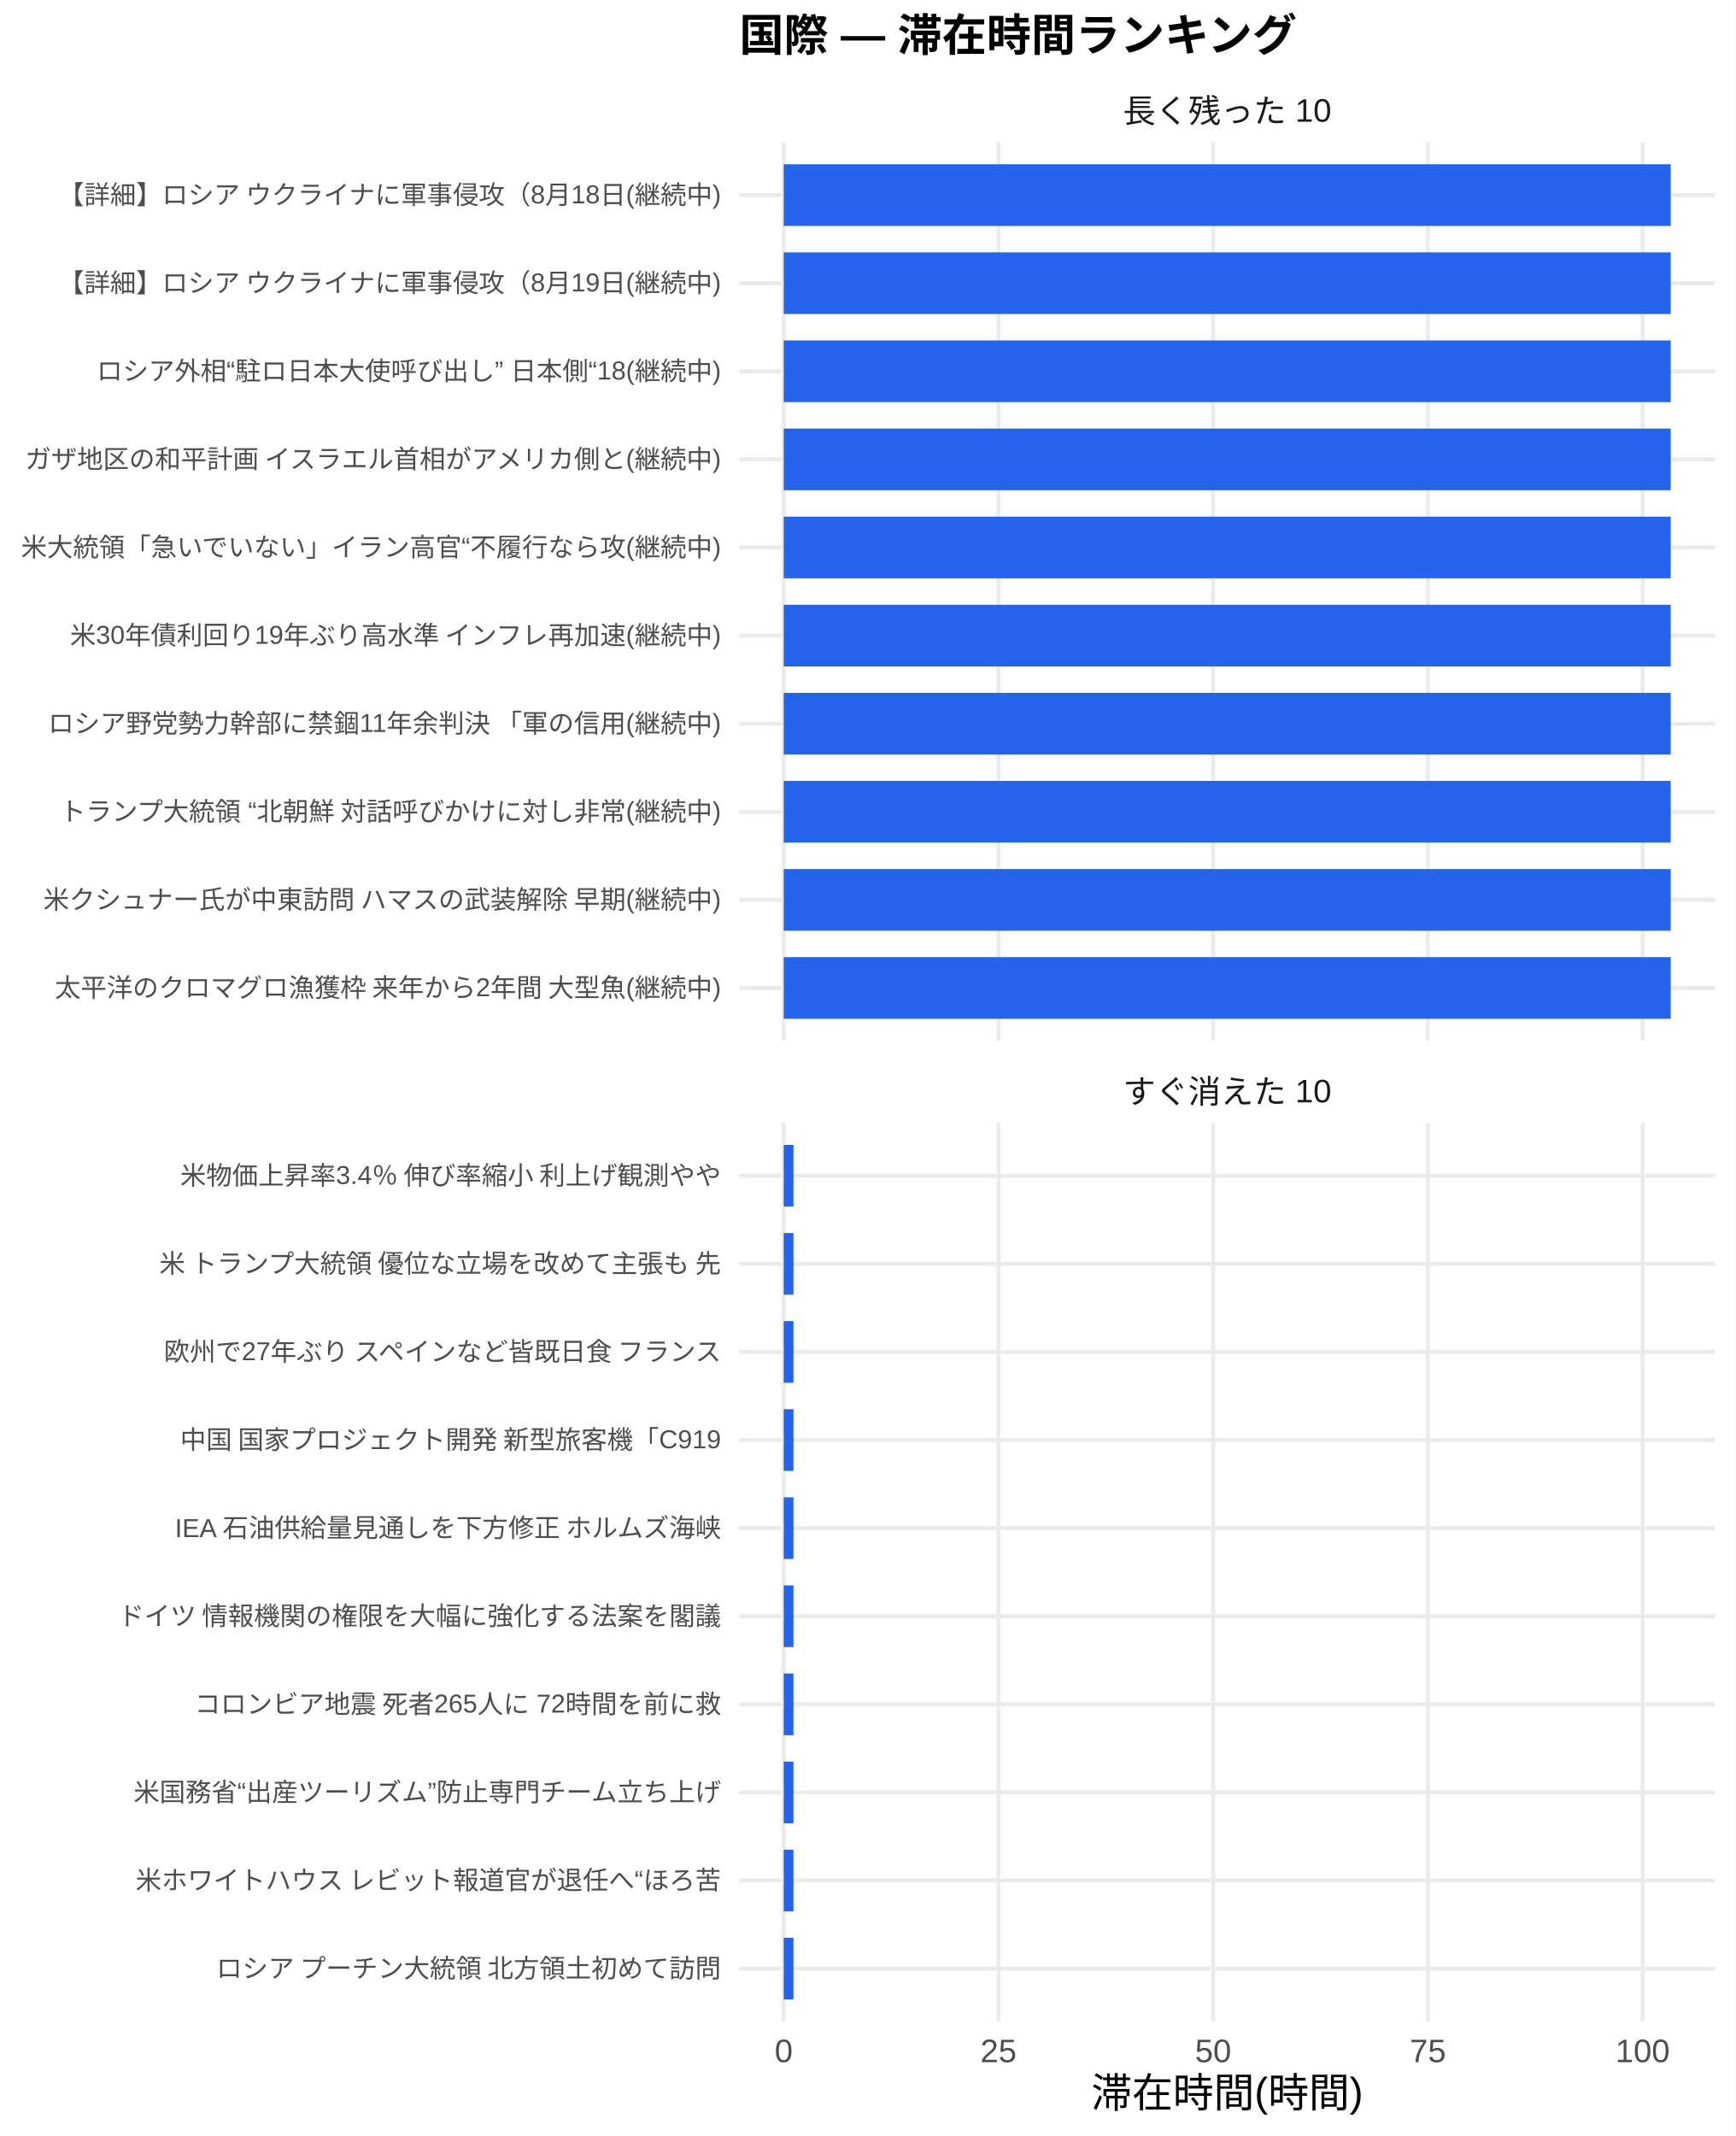
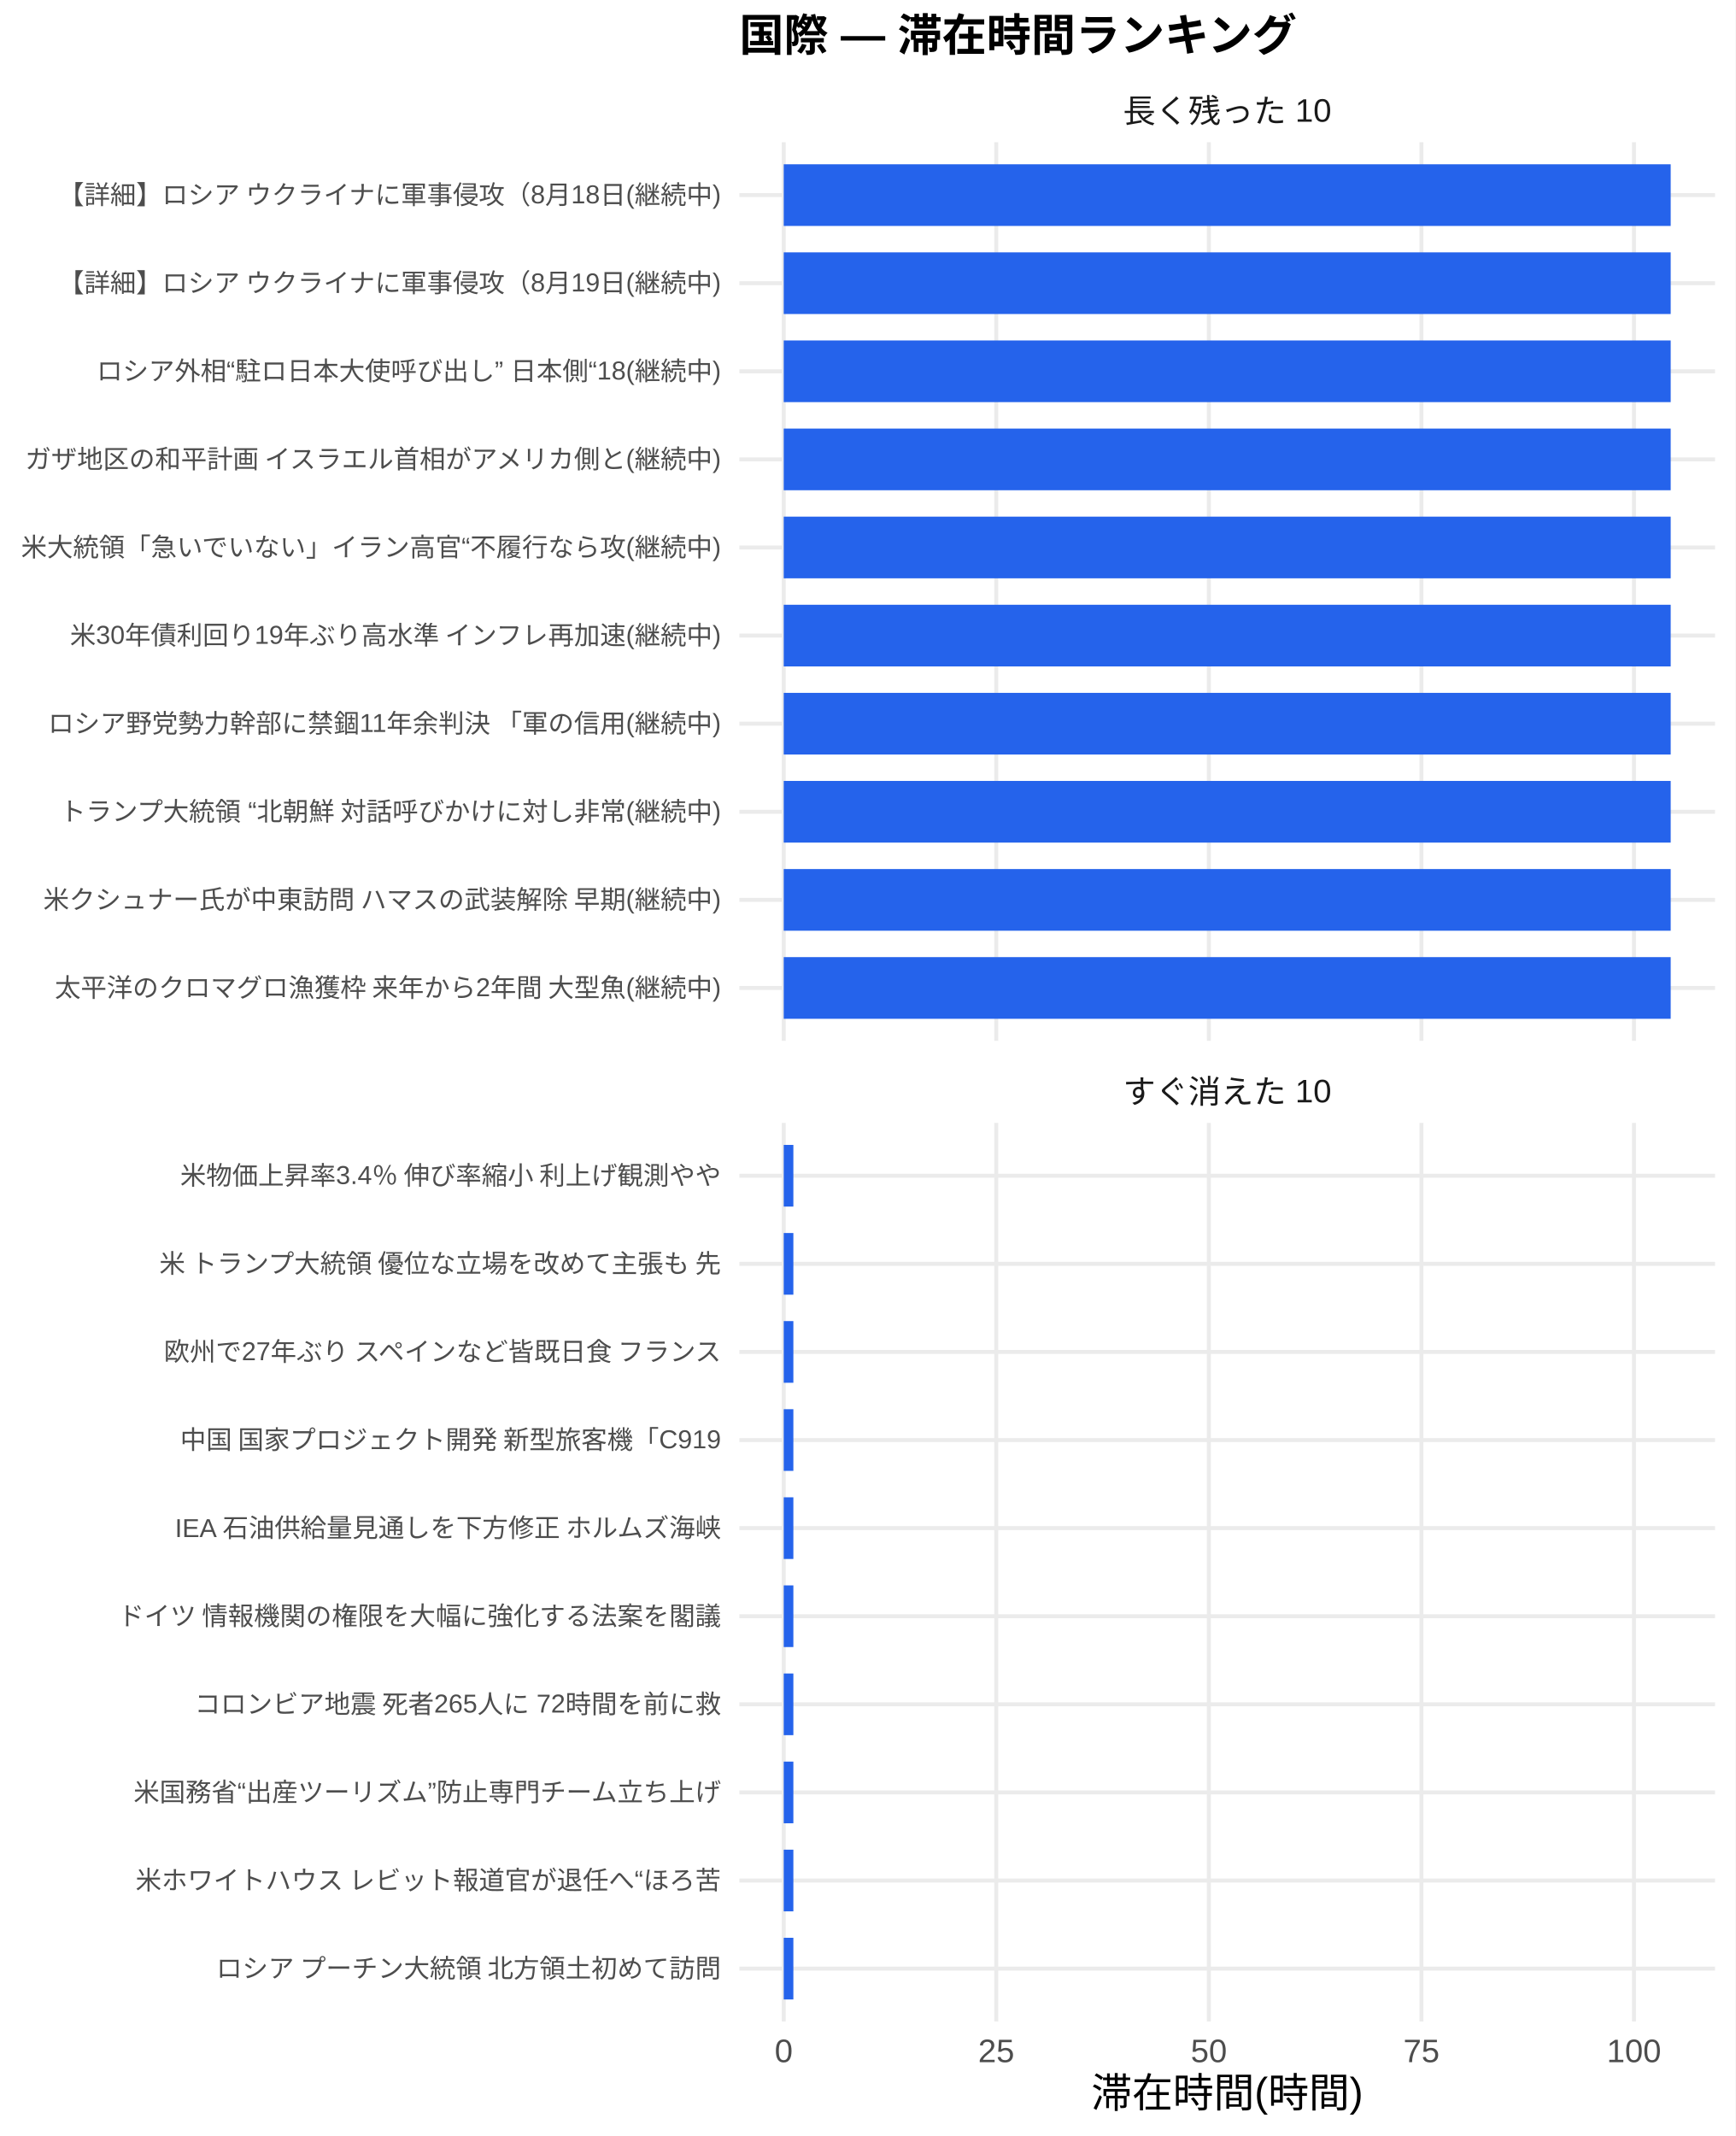
<svg xmlns="http://www.w3.org/2000/svg" width="468.00pt" height="576.00pt" viewBox="0 0 468.00 576.00">
  <g class="svglite">
    <defs>
      <style type="text/css">
    .svglite line, .svglite polyline, .svglite polygon, .svglite path, .svglite rect, .svglite circle {
      fill: none;
      stroke: #000000;
      stroke-linecap: round;
      stroke-linejoin: round;
      stroke-miterlimit: 10.00;
    }
    .svglite text {
      white-space: pre;
    }
    .svglite g.glyphgroup path {
      fill: inherit;
      stroke: none;
    }
  </style>
    </defs>
    <rect width="100%" height="100%" style="stroke: none; fill: #FFFFFF;" />
    <defs>
      <clipPath id="cpMC4wMHw0NjguMDB8MC4wMHw1NzYuMDA=">
        <rect x="0.00" y="0.00" width="468.00" height="576.00" />
      </clipPath>
    </defs>
    <g clip-path="url(#cpMC4wMHw0NjguMDB8MC4wMHw1NzYuMDA=)">
      <rect x="0.00" y="0.00" width="468.00" height="576.00" style="stroke-width: 1.07; stroke: none; fill: #FFFFFF;" />
    </g>
    <defs>
      <clipPath id="cpMTk5LjQwfDQ2Mi41MnwzOC4zNnwyODAuNjc=">
        <rect x="199.40" y="38.36" width="263.13" height="242.31" />
      </clipPath>
    </defs>
    <g clip-path="url(#cpMTk5LjQwfDQ2Mi41MnwzOC4zNnwyODAuNjc=)">
      <polyline points="199.40,266.42 462.52,266.42 " style="stroke-width: 1.07; stroke: #EBEBEB; stroke-linecap: butt;" />
      <polyline points="199.40,242.66 462.52,242.66 " style="stroke-width: 1.07; stroke: #EBEBEB; stroke-linecap: butt;" />
      <polyline points="199.40,218.91 462.52,218.91 " style="stroke-width: 1.07; stroke: #EBEBEB; stroke-linecap: butt;" />
      <polyline points="199.40,195.15 462.52,195.15 " style="stroke-width: 1.07; stroke: #EBEBEB; stroke-linecap: butt;" />
      <polyline points="199.40,171.39 462.52,171.39 " style="stroke-width: 1.07; stroke: #EBEBEB; stroke-linecap: butt;" />
      <polyline points="199.40,147.64 462.52,147.64 " style="stroke-width: 1.07; stroke: #EBEBEB; stroke-linecap: butt;" />
      <polyline points="199.40,123.88 462.52,123.88 " style="stroke-width: 1.07; stroke: #EBEBEB; stroke-linecap: butt;" />
      <polyline points="199.40,100.13 462.52,100.13 " style="stroke-width: 1.07; stroke: #EBEBEB; stroke-linecap: butt;" />
      <polyline points="199.40,76.37 462.52,76.37 " style="stroke-width: 1.07; stroke: #EBEBEB; stroke-linecap: butt;" />
      <polyline points="199.40,52.61 462.52,52.61 " style="stroke-width: 1.07; stroke: #EBEBEB; stroke-linecap: butt;" />
      <polyline points="211.36,280.67 211.36,38.36 " style="stroke-width: 1.07; stroke: #EBEBEB; stroke-linecap: butt;" />
-       <polyline points="269.27,280.67 269.27,38.36 " style="stroke-width: 1.07; stroke: #EBEBEB; stroke-linecap: butt;" />
-       <polyline points="327.17,280.67 327.17,38.36 " style="stroke-width: 1.07; stroke: #EBEBEB; stroke-linecap: butt;" />
-       <polyline points="385.08,280.67 385.08,38.36 " style="stroke-width: 1.07; stroke: #EBEBEB; stroke-linecap: butt;" />
-       <polyline points="442.99,280.67 442.99,38.36 " style="stroke-width: 1.07; stroke: #EBEBEB; stroke-linecap: butt;" />
+       <polyline points="268.68,280.67 268.68,38.36 " style="stroke-width: 1.07; stroke: #EBEBEB; stroke-linecap: butt;" />
+       <polyline points="326.01,280.67 326.01,38.36 " style="stroke-width: 1.07; stroke: #EBEBEB; stroke-linecap: butt;" />
+       <polyline points="383.34,280.67 383.34,38.36 " style="stroke-width: 1.07; stroke: #EBEBEB; stroke-linecap: butt;" />
+       <polyline points="440.66,280.67 440.66,38.36 " style="stroke-width: 1.07; stroke: #EBEBEB; stroke-linecap: butt;" />
      <rect x="211.36" y="44.30" width="239.20" height="16.63" style="stroke-width: 1.07; stroke: none; stroke-linecap: butt; stroke-linejoin: miter; fill: #2563EB;" />
      <rect x="211.36" y="68.05" width="239.20" height="16.63" style="stroke-width: 1.07; stroke: none; stroke-linecap: butt; stroke-linejoin: miter; fill: #2563EB;" />
      <rect x="211.36" y="91.81" width="239.20" height="16.63" style="stroke-width: 1.07; stroke: none; stroke-linecap: butt; stroke-linejoin: miter; fill: #2563EB;" />
      <rect x="211.36" y="115.57" width="239.20" height="16.63" style="stroke-width: 1.07; stroke: none; stroke-linecap: butt; stroke-linejoin: miter; fill: #2563EB;" />
      <rect x="211.36" y="139.32" width="239.20" height="16.63" style="stroke-width: 1.07; stroke: none; stroke-linecap: butt; stroke-linejoin: miter; fill: #2563EB;" />
      <rect x="211.36" y="163.08" width="239.20" height="16.63" style="stroke-width: 1.07; stroke: none; stroke-linecap: butt; stroke-linejoin: miter; fill: #2563EB;" />
      <rect x="211.36" y="186.84" width="239.20" height="16.63" style="stroke-width: 1.07; stroke: none; stroke-linecap: butt; stroke-linejoin: miter; fill: #2563EB;" />
      <rect x="211.36" y="210.59" width="239.20" height="16.63" style="stroke-width: 1.07; stroke: none; stroke-linecap: butt; stroke-linejoin: miter; fill: #2563EB;" />
      <rect x="211.36" y="234.35" width="239.20" height="16.63" style="stroke-width: 1.07; stroke: none; stroke-linecap: butt; stroke-linejoin: miter; fill: #2563EB;" />
      <rect x="211.36" y="258.10" width="239.20" height="16.63" style="stroke-width: 1.07; stroke: none; stroke-linecap: butt; stroke-linejoin: miter; fill: #2563EB;" />
    </g>
    <g clip-path="url(#cpMC4wMHw0NjguMDB8MC4wMHw1NzYuMDA=)">
</g>
    <defs>
      <clipPath id="cpMTk5LjQwfDQ2Mi41MnwzMDIuODB8NTQ1LjEy">
        <rect x="199.40" y="302.80" width="263.13" height="242.31" />
      </clipPath>
    </defs>
    <g clip-path="url(#cpMTk5LjQwfDQ2Mi41MnwzMDIuODB8NTQ1LjEy)">
      <polyline points="199.40,530.86 462.52,530.86 " style="stroke-width: 1.07; stroke: #EBEBEB; stroke-linecap: butt;" />
      <polyline points="199.40,507.11 462.52,507.11 " style="stroke-width: 1.07; stroke: #EBEBEB; stroke-linecap: butt;" />
      <polyline points="199.40,483.35 462.52,483.35 " style="stroke-width: 1.07; stroke: #EBEBEB; stroke-linecap: butt;" />
      <polyline points="199.40,459.59 462.52,459.59 " style="stroke-width: 1.07; stroke: #EBEBEB; stroke-linecap: butt;" />
      <polyline points="199.40,435.84 462.52,435.84 " style="stroke-width: 1.07; stroke: #EBEBEB; stroke-linecap: butt;" />
      <polyline points="199.40,412.08 462.52,412.08 " style="stroke-width: 1.07; stroke: #EBEBEB; stroke-linecap: butt;" />
      <polyline points="199.40,388.33 462.52,388.33 " style="stroke-width: 1.07; stroke: #EBEBEB; stroke-linecap: butt;" />
      <polyline points="199.40,364.57 462.52,364.57 " style="stroke-width: 1.07; stroke: #EBEBEB; stroke-linecap: butt;" />
      <polyline points="199.40,340.81 462.52,340.81 " style="stroke-width: 1.07; stroke: #EBEBEB; stroke-linecap: butt;" />
      <polyline points="199.40,317.06 462.52,317.06 " style="stroke-width: 1.07; stroke: #EBEBEB; stroke-linecap: butt;" />
      <polyline points="211.36,545.12 211.36,302.80 " style="stroke-width: 1.07; stroke: #EBEBEB; stroke-linecap: butt;" />
-       <polyline points="269.27,545.12 269.27,302.80 " style="stroke-width: 1.07; stroke: #EBEBEB; stroke-linecap: butt;" />
-       <polyline points="327.17,545.12 327.17,302.80 " style="stroke-width: 1.07; stroke: #EBEBEB; stroke-linecap: butt;" />
-       <polyline points="385.08,545.12 385.08,302.80 " style="stroke-width: 1.07; stroke: #EBEBEB; stroke-linecap: butt;" />
-       <polyline points="442.99,545.12 442.99,302.80 " style="stroke-width: 1.07; stroke: #EBEBEB; stroke-linecap: butt;" />
-       <rect x="211.36" y="308.74" width="2.63" height="16.63" style="stroke-width: 1.07; stroke: none; stroke-linecap: butt; stroke-linejoin: miter; fill: #2563EB;" />
-       <rect x="211.36" y="332.50" width="2.63" height="16.63" style="stroke-width: 1.07; stroke: none; stroke-linecap: butt; stroke-linejoin: miter; fill: #2563EB;" />
-       <rect x="211.36" y="356.25" width="2.63" height="16.63" style="stroke-width: 1.07; stroke: none; stroke-linecap: butt; stroke-linejoin: miter; fill: #2563EB;" />
-       <rect x="211.36" y="380.01" width="2.63" height="16.63" style="stroke-width: 1.07; stroke: none; stroke-linecap: butt; stroke-linejoin: miter; fill: #2563EB;" />
-       <rect x="211.36" y="403.77" width="2.63" height="16.63" style="stroke-width: 1.07; stroke: none; stroke-linecap: butt; stroke-linejoin: miter; fill: #2563EB;" />
-       <rect x="211.36" y="427.52" width="2.63" height="16.63" style="stroke-width: 1.07; stroke: none; stroke-linecap: butt; stroke-linejoin: miter; fill: #2563EB;" />
-       <rect x="211.36" y="451.28" width="2.63" height="16.63" style="stroke-width: 1.07; stroke: none; stroke-linecap: butt; stroke-linejoin: miter; fill: #2563EB;" />
-       <rect x="211.36" y="475.04" width="2.63" height="16.63" style="stroke-width: 1.07; stroke: none; stroke-linecap: butt; stroke-linejoin: miter; fill: #2563EB;" />
-       <rect x="211.36" y="498.79" width="2.63" height="16.63" style="stroke-width: 1.07; stroke: none; stroke-linecap: butt; stroke-linejoin: miter; fill: #2563EB;" />
-       <rect x="211.36" y="522.55" width="2.63" height="16.63" style="stroke-width: 1.07; stroke: none; stroke-linecap: butt; stroke-linejoin: miter; fill: #2563EB;" />
+       <polyline points="268.68,545.12 268.68,302.80 " style="stroke-width: 1.07; stroke: #EBEBEB; stroke-linecap: butt;" />
+       <polyline points="326.01,545.12 326.01,302.80 " style="stroke-width: 1.07; stroke: #EBEBEB; stroke-linecap: butt;" />
+       <polyline points="383.34,545.12 383.34,302.80 " style="stroke-width: 1.07; stroke: #EBEBEB; stroke-linecap: butt;" />
+       <polyline points="440.66,545.12 440.66,302.80 " style="stroke-width: 1.07; stroke: #EBEBEB; stroke-linecap: butt;" />
+       <rect x="211.36" y="308.74" width="2.60" height="16.63" style="stroke-width: 1.07; stroke: none; stroke-linecap: butt; stroke-linejoin: miter; fill: #2563EB;" />
+       <rect x="211.36" y="332.50" width="2.60" height="16.63" style="stroke-width: 1.07; stroke: none; stroke-linecap: butt; stroke-linejoin: miter; fill: #2563EB;" />
+       <rect x="211.36" y="356.25" width="2.60" height="16.63" style="stroke-width: 1.07; stroke: none; stroke-linecap: butt; stroke-linejoin: miter; fill: #2563EB;" />
+       <rect x="211.36" y="380.01" width="2.60" height="16.63" style="stroke-width: 1.07; stroke: none; stroke-linecap: butt; stroke-linejoin: miter; fill: #2563EB;" />
+       <rect x="211.36" y="403.77" width="2.60" height="16.63" style="stroke-width: 1.07; stroke: none; stroke-linecap: butt; stroke-linejoin: miter; fill: #2563EB;" />
+       <rect x="211.36" y="427.52" width="2.60" height="16.63" style="stroke-width: 1.07; stroke: none; stroke-linecap: butt; stroke-linejoin: miter; fill: #2563EB;" />
+       <rect x="211.36" y="451.28" width="2.60" height="16.63" style="stroke-width: 1.07; stroke: none; stroke-linecap: butt; stroke-linejoin: miter; fill: #2563EB;" />
+       <rect x="211.36" y="475.04" width="2.60" height="16.63" style="stroke-width: 1.07; stroke: none; stroke-linecap: butt; stroke-linejoin: miter; fill: #2563EB;" />
+       <rect x="211.36" y="498.79" width="2.60" height="16.63" style="stroke-width: 1.07; stroke: none; stroke-linecap: butt; stroke-linejoin: miter; fill: #2563EB;" />
+       <rect x="211.36" y="522.55" width="2.60" height="16.63" style="stroke-width: 1.07; stroke: none; stroke-linecap: butt; stroke-linejoin: miter; fill: #2563EB;" />
    </g>
    <g clip-path="url(#cpMC4wMHw0NjguMDB8MC4wMHw1NzYuMDA=)">
</g>
    <defs>
      <clipPath id="cpMTk5LjQwfDQ2Mi41MnwyODYuMTV8MzAyLjgw">
        <rect x="199.40" y="286.15" width="263.13" height="16.65" />
      </clipPath>
    </defs>
    <g clip-path="url(#cpMTk5LjQwfDQ2Mi41MnwyODYuMTV8MzAyLjgw)">
      <text x="330.96" y="297.50" text-anchor="middle" style="font-size: 8.80px;fill: #1A1A1A; font-family: &quot;Liberation Sans&quot;;" textLength="56.20px" lengthAdjust="spacingAndGlyphs">すぐ消えた 10</text>
    </g>
    <g clip-path="url(#cpMC4wMHw0NjguMDB8MC4wMHw1NzYuMDA=)">
</g>
    <defs>
      <clipPath id="cpMTk5LjQwfDQ2Mi41MnwyMS43MXwzOC4zNg==">
        <rect x="199.40" y="21.71" width="263.13" height="16.65" />
      </clipPath>
    </defs>
    <g clip-path="url(#cpMTk5LjQwfDQ2Mi41MnwyMS43MXwzOC4zNg==)">
      <text x="330.96" y="33.06" text-anchor="middle" style="font-size: 8.80px;fill: #1A1A1A; font-family: &quot;Liberation Sans&quot;;" textLength="56.20px" lengthAdjust="spacingAndGlyphs">長く残った 10</text>
    </g>
    <g clip-path="url(#cpMC4wMHw0NjguMDB8MC4wMHw1NzYuMDA=)">
      <text x="211.36" y="556.10" text-anchor="middle" style="font-size: 8.80px;fill: #4D4D4D; font-family: &quot;Liberation Sans&quot;;" textLength="4.89px" lengthAdjust="spacingAndGlyphs">0</text>
-       <text x="269.27" y="556.10" text-anchor="middle" style="font-size: 8.80px;fill: #4D4D4D; font-family: &quot;Liberation Sans&quot;;" textLength="9.78px" lengthAdjust="spacingAndGlyphs">25</text>
-       <text x="327.17" y="556.10" text-anchor="middle" style="font-size: 8.80px;fill: #4D4D4D; font-family: &quot;Liberation Sans&quot;;" textLength="9.78px" lengthAdjust="spacingAndGlyphs">50</text>
-       <text x="385.08" y="556.10" text-anchor="middle" style="font-size: 8.80px;fill: #4D4D4D; font-family: &quot;Liberation Sans&quot;;" textLength="9.78px" lengthAdjust="spacingAndGlyphs">75</text>
-       <text x="442.99" y="556.10" text-anchor="middle" style="font-size: 8.80px;fill: #4D4D4D; font-family: &quot;Liberation Sans&quot;;" textLength="14.67px" lengthAdjust="spacingAndGlyphs">100</text>
+       <text x="268.68" y="556.10" text-anchor="middle" style="font-size: 8.80px;fill: #4D4D4D; font-family: &quot;Liberation Sans&quot;;" textLength="9.78px" lengthAdjust="spacingAndGlyphs">25</text>
+       <text x="326.01" y="556.10" text-anchor="middle" style="font-size: 8.80px;fill: #4D4D4D; font-family: &quot;Liberation Sans&quot;;" textLength="9.78px" lengthAdjust="spacingAndGlyphs">50</text>
+       <text x="383.34" y="556.10" text-anchor="middle" style="font-size: 8.80px;fill: #4D4D4D; font-family: &quot;Liberation Sans&quot;;" textLength="9.78px" lengthAdjust="spacingAndGlyphs">75</text>
+       <text x="440.66" y="556.10" text-anchor="middle" style="font-size: 8.80px;fill: #4D4D4D; font-family: &quot;Liberation Sans&quot;;" textLength="14.67px" lengthAdjust="spacingAndGlyphs">100</text>
      <text x="194.46" y="268.83" text-anchor="end" style="font-size: 7.00px;fill: #4D4D4D; font-family: &quot;Liberation Sans&quot;;" textLength="180.42px" lengthAdjust="spacingAndGlyphs">太平洋のクロマグロ漁獲枠 来年から2年間 大型魚(継続中)</text>
      <text x="194.46" y="245.07" text-anchor="end" style="font-size: 7.00px;fill: #4D4D4D; font-family: &quot;Liberation Sans&quot;;" textLength="183.53px" lengthAdjust="spacingAndGlyphs">米クシュナー氏が中東訪問 ハマスの武装解除 早期(継続中)</text>
      <text x="194.46" y="221.31" text-anchor="end" style="font-size: 7.00px;fill: #4D4D4D; font-family: &quot;Liberation Sans&quot;;" textLength="178.86px" lengthAdjust="spacingAndGlyphs">トランプ大統領 “北朝鮮 対話呼びかけに対し非常(継続中)</text>
      <text x="194.46" y="197.56" text-anchor="end" style="font-size: 7.00px;fill: #4D4D4D; font-family: &quot;Liberation Sans&quot;;" textLength="181.86px" lengthAdjust="spacingAndGlyphs">ロシア野党勢力幹部に禁錮11年余判決 「軍の信用(継続中)</text>
      <text x="194.46" y="173.80" text-anchor="end" style="font-size: 7.00px;fill: #4D4D4D; font-family: &quot;Liberation Sans&quot;;" textLength="176.16px" lengthAdjust="spacingAndGlyphs">米30年債利回り19年ぶり高水準 インフレ再加速(継続中)</text>
      <text x="194.46" y="150.05" text-anchor="end" style="font-size: 7.00px;fill: #4D4D4D; font-family: &quot;Liberation Sans&quot;;" textLength="188.98px" lengthAdjust="spacingAndGlyphs">米大統領「急いでいない」イラン高官“不履行なら攻(継続中)</text>
      <text x="194.46" y="126.29" text-anchor="end" style="font-size: 7.00px;fill: #4D4D4D; font-family: &quot;Liberation Sans&quot;;" textLength="188.59px" lengthAdjust="spacingAndGlyphs">ガザ地区の和平計画 イスラエル首相がアメリカ側と(継続中)</text>
      <text x="194.46" y="102.53" text-anchor="end" style="font-size: 7.00px;fill: #4D4D4D; font-family: &quot;Liberation Sans&quot;;" textLength="168.36px" lengthAdjust="spacingAndGlyphs">ロシア外相“駐ロ日本大使呼び出し” 日本側“18(継続中)</text>
      <text x="194.46" y="78.78" text-anchor="end" style="font-size: 7.00px;fill: #4D4D4D; font-family: &quot;Liberation Sans&quot;;" textLength="179.27px" lengthAdjust="spacingAndGlyphs">【詳細】ロシア ウクライナに軍事侵攻（8月19日(継続中)</text>
      <text x="194.46" y="55.02" text-anchor="end" style="font-size: 7.00px;fill: #4D4D4D; font-family: &quot;Liberation Sans&quot;;" textLength="179.27px" lengthAdjust="spacingAndGlyphs">【詳細】ロシア ウクライナに軍事侵攻（8月18日(継続中)</text>
      <text x="194.46" y="533.27" text-anchor="end" style="font-size: 7.00px;fill: #4D4D4D; font-family: &quot;Liberation Sans&quot;;" textLength="136.88px" lengthAdjust="spacingAndGlyphs">ロシア プーチン大統領 北方領土初めて訪問</text>
      <text x="194.46" y="509.51" text-anchor="end" style="font-size: 7.00px;fill: #4D4D4D; font-family: &quot;Liberation Sans&quot;;" textLength="158.27px" lengthAdjust="spacingAndGlyphs">米ホワイトハウス レビット報道官が退任へ“ほろ苦</text>
      <text x="194.46" y="485.76" text-anchor="end" style="font-size: 7.00px;fill: #4D4D4D; font-family: &quot;Liberation Sans&quot;;" textLength="158.66px" lengthAdjust="spacingAndGlyphs">米国務省“出産ツーリズム”防止専門チーム立ち上げ</text>
      <text x="194.46" y="462.00" text-anchor="end" style="font-size: 7.00px;fill: #4D4D4D; font-family: &quot;Liberation Sans&quot;;" textLength="142.33px" lengthAdjust="spacingAndGlyphs">コロンビア地震 死者265人に 72時間を前に救</text>
      <text x="194.46" y="438.25" text-anchor="end" style="font-size: 7.00px;fill: #4D4D4D; font-family: &quot;Liberation Sans&quot;;" textLength="162.94px" lengthAdjust="spacingAndGlyphs">ドイツ 情報機関の権限を大幅に強化する法案を閣議</text>
      <text x="194.46" y="414.49" text-anchor="end" style="font-size: 7.00px;fill: #4D4D4D; font-family: &quot;Liberation Sans&quot;;" textLength="147.77px" lengthAdjust="spacingAndGlyphs">IEA 石油供給量見通しを下方修正 ホルムズ海峡</text>
      <text x="194.46" y="390.73" text-anchor="end" style="font-size: 7.00px;fill: #4D4D4D; font-family: &quot;Liberation Sans&quot;;" textLength="146.61px" lengthAdjust="spacingAndGlyphs">中国 国家プロジェクト開発 新型旅客機「C919</text>
      <text x="194.46" y="366.98" text-anchor="end" style="font-size: 7.00px;fill: #4D4D4D; font-family: &quot;Liberation Sans&quot;;" textLength="151.66px" lengthAdjust="spacingAndGlyphs">欧州で27年ぶり スペインなど皆既日食 フランス</text>
      <text x="194.46" y="343.22" text-anchor="end" style="font-size: 7.00px;fill: #4D4D4D; font-family: &quot;Liberation Sans&quot;;" textLength="152.81px" lengthAdjust="spacingAndGlyphs">米 トランプ大統領 優位な立場を改めて主張も 先</text>
      <text x="194.46" y="319.47" text-anchor="end" style="font-size: 7.00px;fill: #4D4D4D; font-family: &quot;Liberation Sans&quot;;" textLength="146.59px" lengthAdjust="spacingAndGlyphs">米物価上昇率3.4％ 伸び率縮小 利上げ観測やや</text>
      <text x="330.96" y="568.24" text-anchor="middle" style="font-size: 11.00px; font-family: &quot;Liberation Sans&quot;;" textLength="73.31px" lengthAdjust="spacingAndGlyphs">滞在時間(時間)</text>
      <text x="199.40" y="13.74" style="font-size: 12.00px; font-weight: bold; font-family: &quot;Liberation Sans&quot;;" textLength="150.66px" lengthAdjust="spacingAndGlyphs">国際 — 滞在時間ランキング</text>
    </g>
  </g>
</svg>
